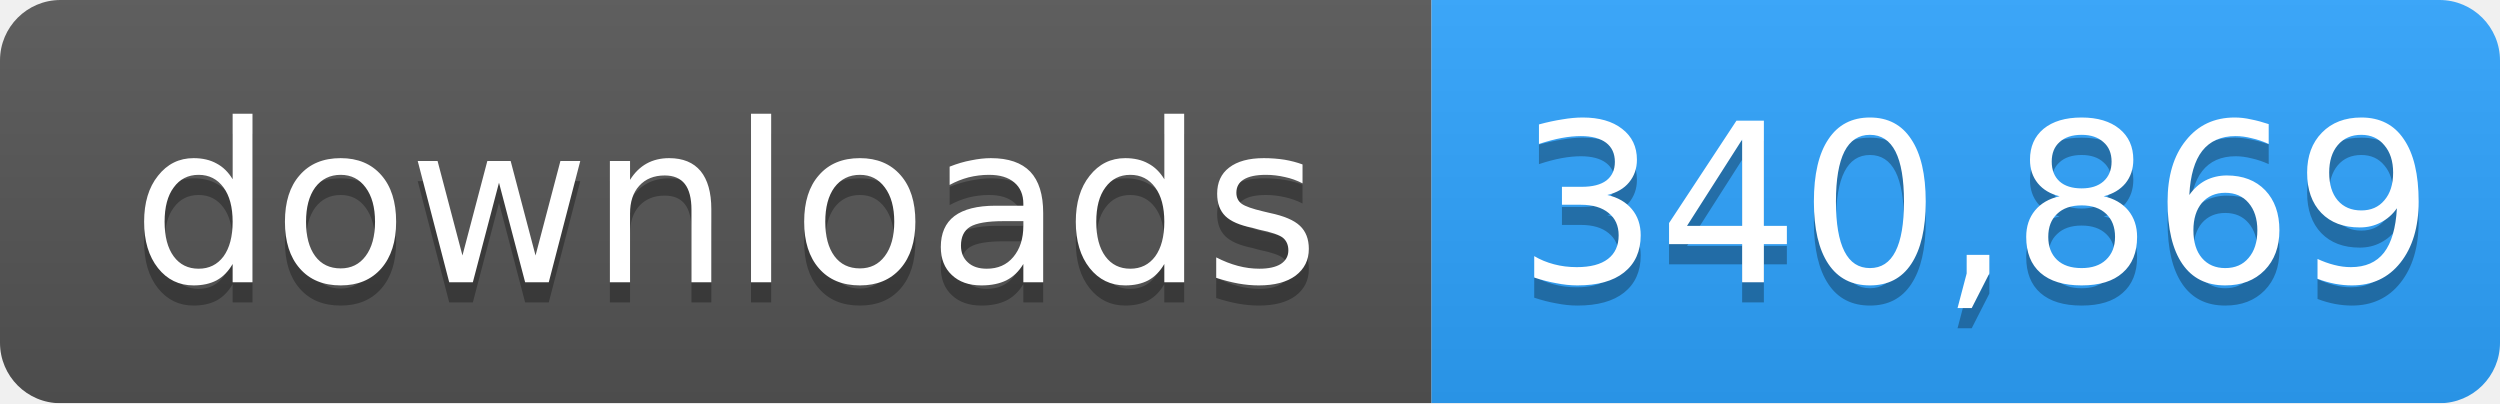
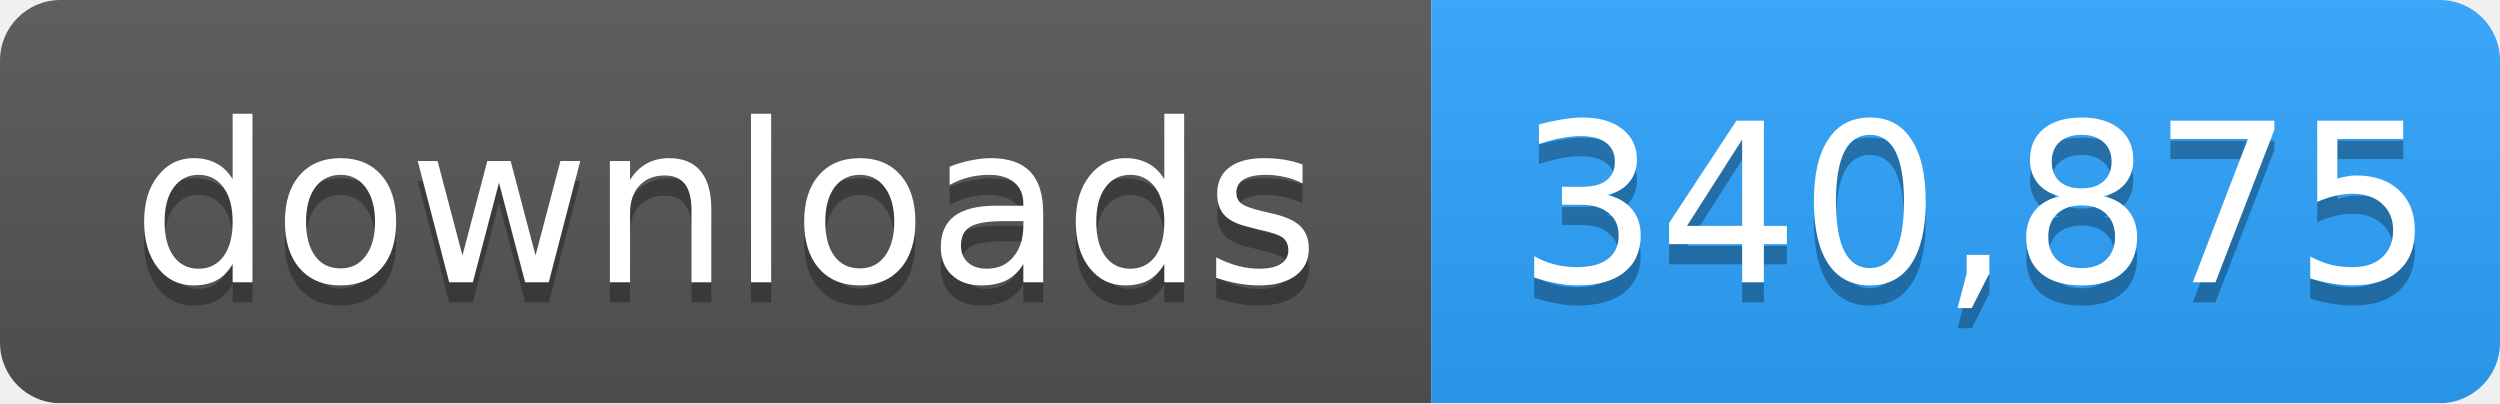
- <svg xmlns="http://www.w3.org/2000/svg" width="124" height="20" role="img" aria-label="downloads: 340,869">
+ <svg xmlns="http://www.w3.org/2000/svg" width="124" height="20" role="img" aria-label="downloads: 340,875">
  <linearGradient id="s" x2="0" y2="100%">
    <stop offset="0" stop-color="#bbb" stop-opacity=".1" />
    <stop offset="1" stop-opacity=".1" />
  </linearGradient>
  <mask id="m">
    <rect width="124" height="20" rx="3" fill="#fff" />
  </mask>
  <g mask="url(#m)">
    <rect width="71" height="20" fill="#555" />
    <rect x="71" width="53" height="20" fill="#2ea4ff" />
    <rect width="124" height="20" fill="url(#s)" />
  </g>
  <g fill="#fff" text-anchor="middle" font-family="Verdana,Geneva,DejaVu Sans,sans-serif" font-size="11">
    <text x="36" y="15" fill="#010101" fill-opacity=".3">downloads</text>
    <text x="36" y="14">downloads</text>
-     <text x="98" y="15" fill="#010101" fill-opacity=".3">340,869</text>
-     <text x="98" y="14">340,869</text>
+     <text x="98" y="15" fill="#010101" fill-opacity=".3">340,875</text>
+     <text x="98" y="14">340,875</text>
  </g>
</svg>
